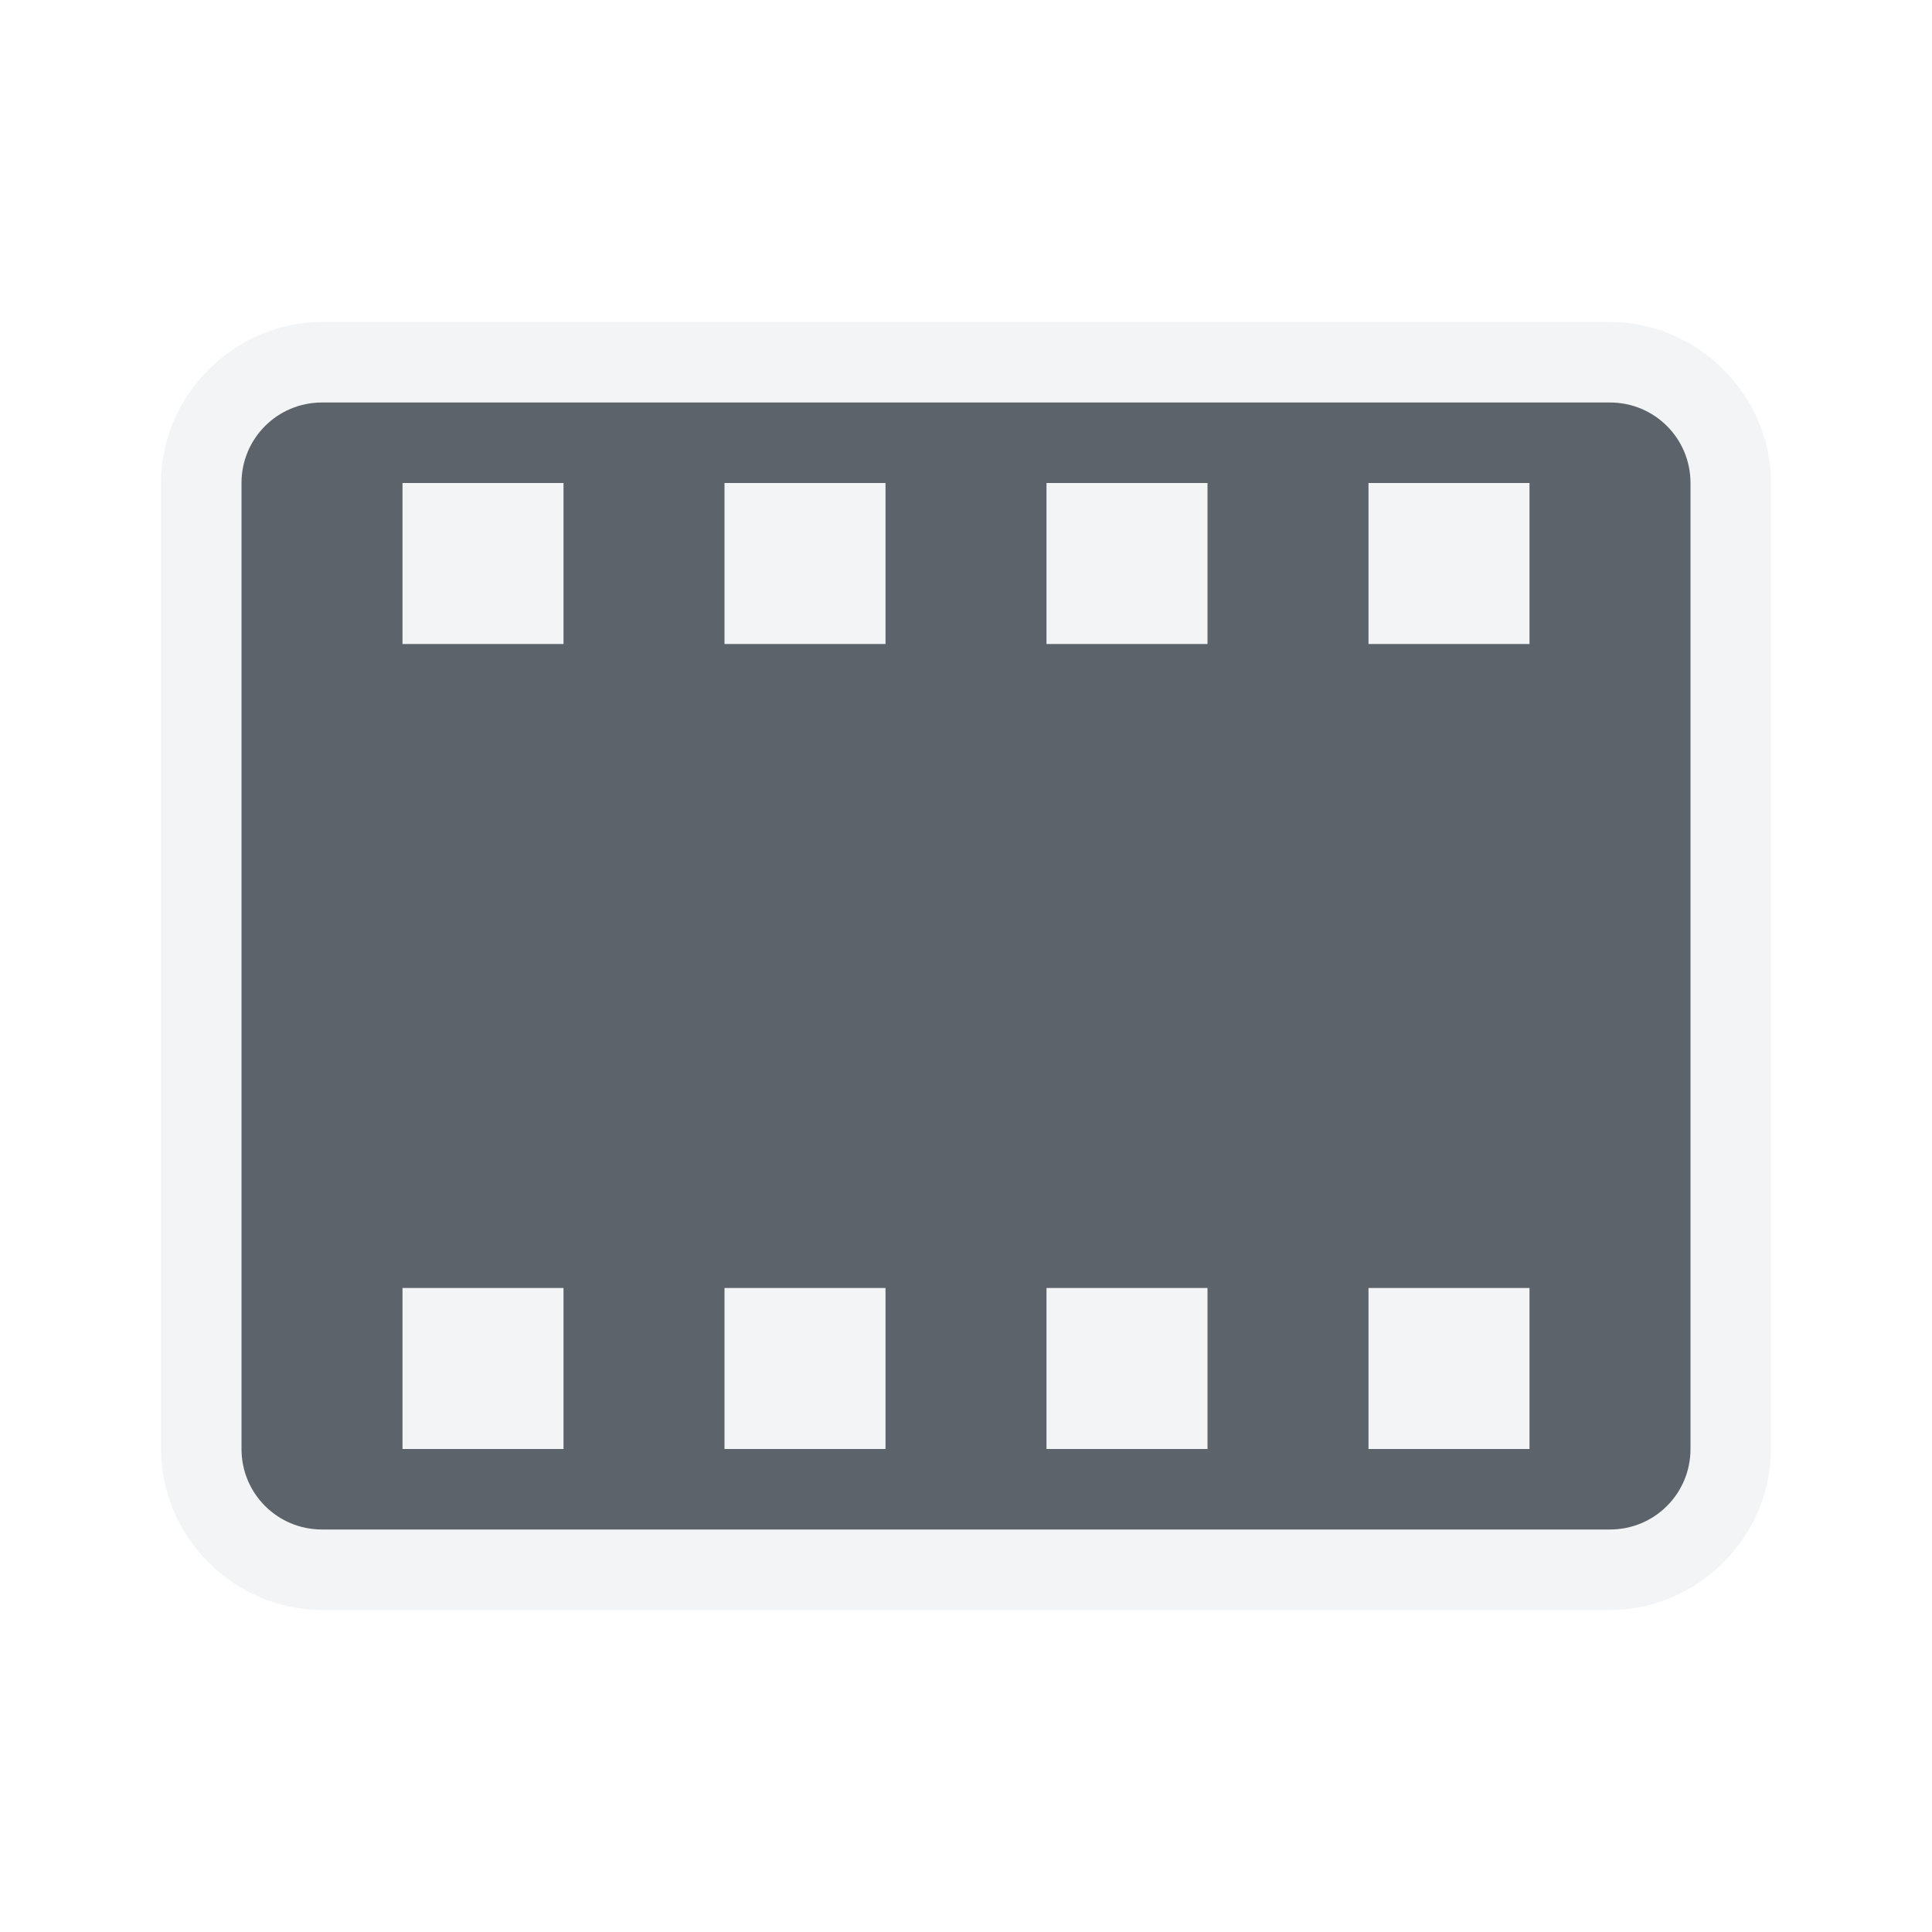
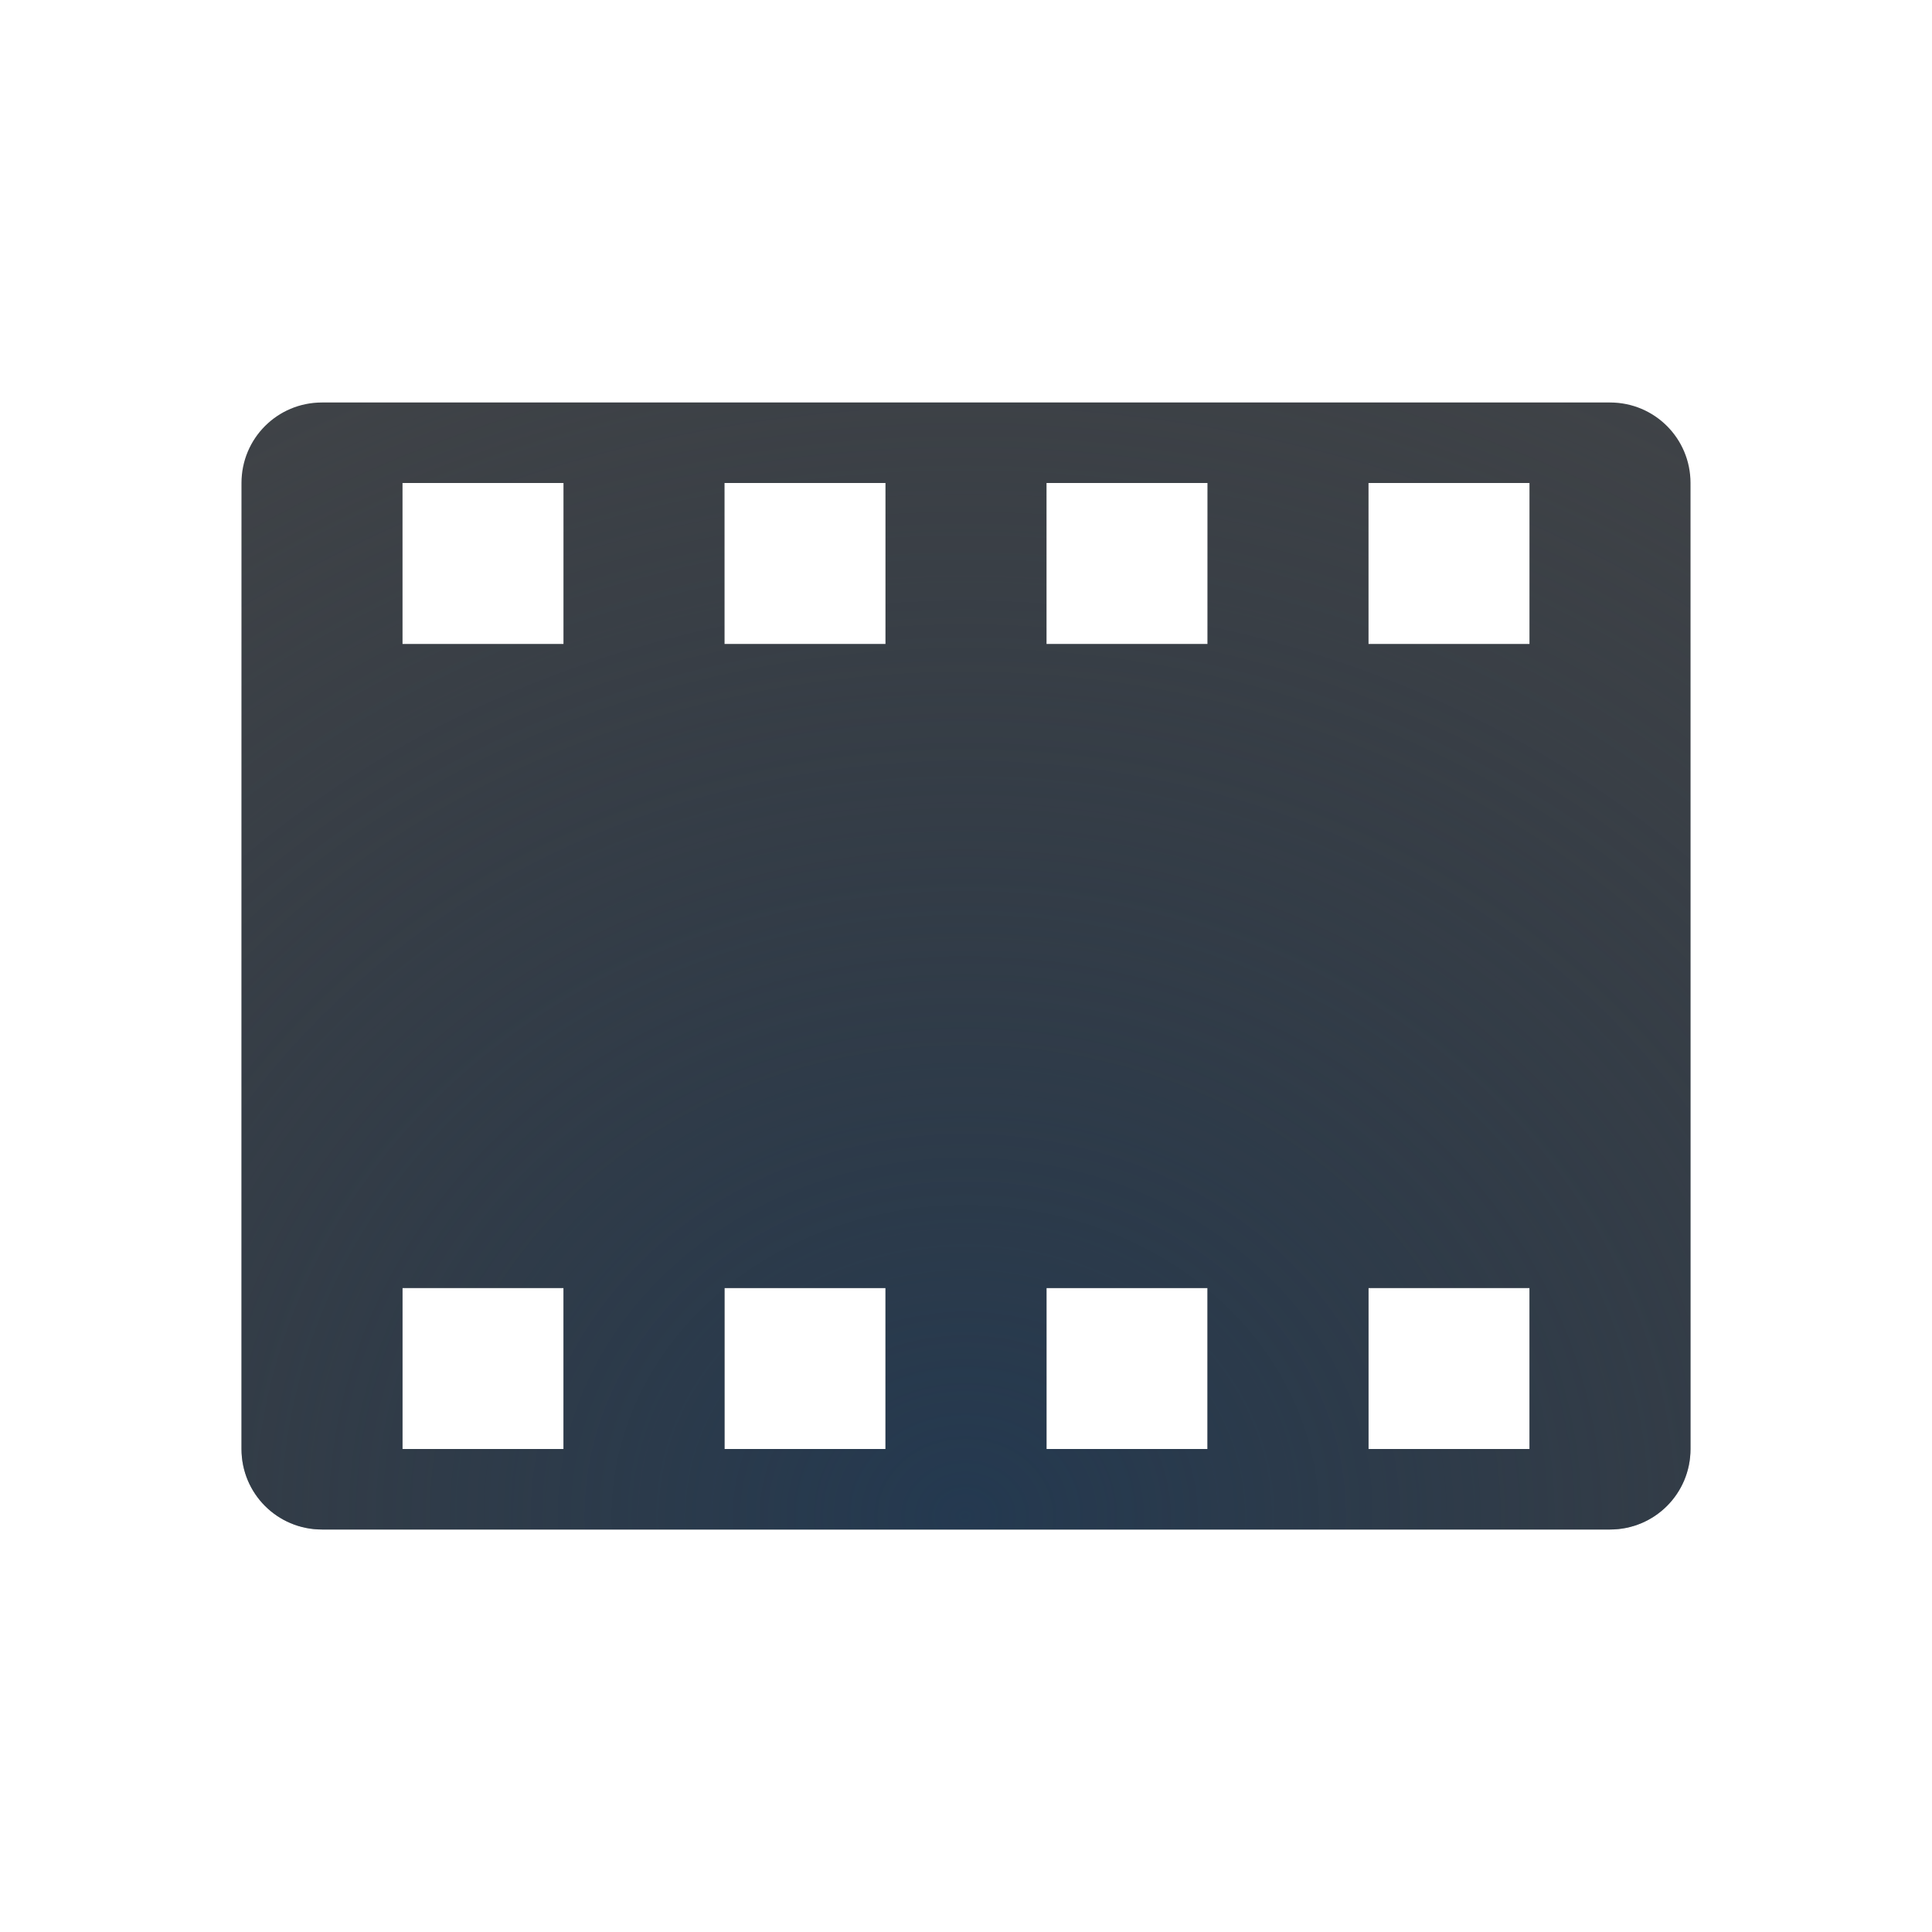
- <svg xmlns="http://www.w3.org/2000/svg" id="svg13094" height="24" width="24" version="1.1">
-   <defs id="defs3016" />
-   <path style="color:#000000;font-style:normal;font-variant:normal;font-weight:normal;font-stretch:normal;font-size:medium;line-height:normal;font-family:sans-serif;font-variant-ligatures:normal;font-variant-position:normal;font-variant-caps:normal;font-variant-numeric:normal;font-variant-alternates:normal;font-feature-settings:normal;text-indent:0;text-align:start;text-decoration:none;text-decoration-line:none;text-decoration-style:solid;text-decoration-color:#000000;letter-spacing:normal;word-spacing:normal;text-transform:none;writing-mode:lr-tb;direction:ltr;text-orientation:mixed;dominant-baseline:auto;baseline-shift:baseline;text-anchor:start;white-space:normal;shape-padding:0;clip-rule:nonzero;display:inline;overflow:visible;visibility:visible;opacity:1;isolation:auto;mix-blend-mode:normal;color-interpolation:sRGB;color-interpolation-filters:linearRGB;solid-color:#000000;solid-opacity:1;vector-effect:none;fill:#f1f3f5;fill-opacity:0.903;fill-rule:nonzero;stroke:none;stroke-width:2;stroke-linecap:butt;stroke-linejoin:miter;stroke-miterlimit:4;stroke-dasharray:none;stroke-dashoffset:0;stroke-opacity:1;marker:none;paint-order:normal;color-rendering:auto;image-rendering:auto;shape-rendering:auto;text-rendering:auto;enable-background:accumulate;font-variant-east_asian:normal" d="M 4 4 C 2.909 4 2 4.909 2 6 L 2 18 C 2 19.091 2.909 20 4 20 L 20 20 C 21.091 20 22 19.091 22 18 L 22 6 C 22 4.909 21.091 4 20 4 L 4 4 z M 4 5 L 20 5 C 20.554 5 21 5.446 21 6 L 21 18 C 21 18.554 20.554 19 20 19 L 4 19 C 3.446 19 3 18.554 3 18 L 3 6 C 3 5.446 3.446 5 4 5 z M 5 6 L 5 8 L 7 8 L 7 6 L 5 6 z M 9 6 L 9 8 L 11 8 L 11 6 L 9 6 z M 13 6 L 13 8 L 15 8 L 15 6 L 13 6 z M 17 6 L 17 8 L 19 8 L 19 6 L 17 6 z M 5 16 L 5 18 L 7 18 L 7 16 L 5 16 z M 9 16 L 9 18 L 11 18 L 11 16 L 9 16 z M 13 16 L 13 18 L 15 18 L 15 16 L 13 16 z M 17 16 L 17 18 L 19 18 L 19 16 L 17 16 z " id="rect814" />
-   <path id="path850" d="M 4,5 C 3.446,5 3,5.446 3,6 v 12 c 0,0.554 0.446,1 1,1 h 16 c 0.554,0 1,-0.446 1,-1 V 6 C 21,5.446 20.554,5 20,5 Z M 5,6 H 7 V 8 H 5 Z m 4,0 h 2 V 8 H 9 Z m 4,0 h 2 v 2 h -2 z m 4,0 h 2 V 8 H 17 Z M 5,16 h 2 v 2 H 5 Z m 4,0 h 2 v 2 H 9 Z m 4,0 h 2 v 2 h -2 z m 4,0 h 2 v 2 h -2 z" style="opacity:1;vector-effect:none;fill:#27303a;fill-opacity:0.753;fill-rule:nonzero;stroke:none;stroke-width:1;stroke-linecap:butt;stroke-linejoin:miter;stroke-miterlimit:4;stroke-dasharray:none;stroke-dashoffset:0;stroke-opacity:1;marker:none;paint-order:normal;font-variant-east_asian:normal" />
+ <svg xmlns="http://www.w3.org/2000/svg" width="24" height="24" version="1.1">
+   <defs>
+     <radialGradient id="b" cx="-9357.7" cy="5055.6" r="9" gradientTransform="matrix(2.1499,0,0,1.8889,20130,-9530.7)" gradientUnits="userSpaceOnUse">
+       <stop stop-color="#213851" stop-opacity=".906" offset="0" />
+       <stop stop-color="#27303a" stop-opacity="0" offset="1" />
+     </radialGradient>
+     <radialGradient id="a" cx="33.63" cy="11.301" r="9.071" gradientTransform="matrix(3.7855,0,0,3.2677,-116.3,-29.929)" gradientUnits="userSpaceOnUse">
+       <stop stop-color="#ffffff" stop-opacity=".825" offset="0" />
+       <stop stop-color="#ffffff" stop-opacity=".605" offset="1" />
+     </radialGradient>
+   </defs>
+   <path d="m4 4c-1.091 0-2 0.909-2 2v12c0 1.091 0.909 2 2 2h16c1.091 0 2-0.909 2-2v-12c0-1.091-0.909-2-2-2zm0 1h16c0.554 0 1 0.446 1 1v12c0 0.554-0.446 1-1 1h-16c-0.554 0-1-0.446-1-1v-12c0-0.554 0.446-1 1-1zm1 2v1h2v-1zm4 0v1h2v-1zm4 0v1h2v-1zm4 0v1h2v-1zm-12 9v1h2v-1zm4 0v1h2v-1zm4 0v1h2v-1zm4 0v1h2v-1z" color="#000000" color-rendering="auto" dominant-baseline="auto" fill="url(#a)" image-rendering="auto" shape-rendering="auto" solid-color="#000000" style="font-feature-settings:normal;font-variant-alternates:normal;font-variant-caps:normal;font-variant-ligatures:normal;font-variant-numeric:normal;font-variant-position:normal;isolation:auto;mix-blend-mode:normal;paint-order:normal;shape-padding:0;text-decoration-color:#000000;text-decoration-line:none;text-decoration-style:solid;text-indent:0;text-orientation:mixed;text-transform:none;white-space:normal" />
+   <path d="m4 5c-0.554 0-1 0.446-1 1v12c0 0.554 0.446 1 1 1h16c0.554 0 1-0.446 1-1v-12c0-0.554-0.446-1-1-1zm1 1h2v2h-2zm4 0h2v2h-2zm4 0h2v2h-2zm4 0h2v2h-2zm-12 10h2v2h-2zm4 0h2v2h-2zm4 0h2v2h-2zm4 0h2v2h-2z" fill="#090d11" fill-opacity=".766" style="paint-order:normal" />
+   <path d="m4 5c-0.554 0-1 0.446-1 1v12c0 0.554 0.446 1 1 1h16c0.554 0 1-0.446 1-1v-12c0-0.554-0.446-1-1-1zm1 1h2v2h-2zm4 0h2v2h-2zm4 0h2v2h-2zm4 0h2v2h-2zm-12 10h2v2h-2zm4 0h2v2h-2zm4 0h2v2h-2zm4 0h2v2h-2z" fill="url(#b)" style="paint-order:normal" />
</svg>
